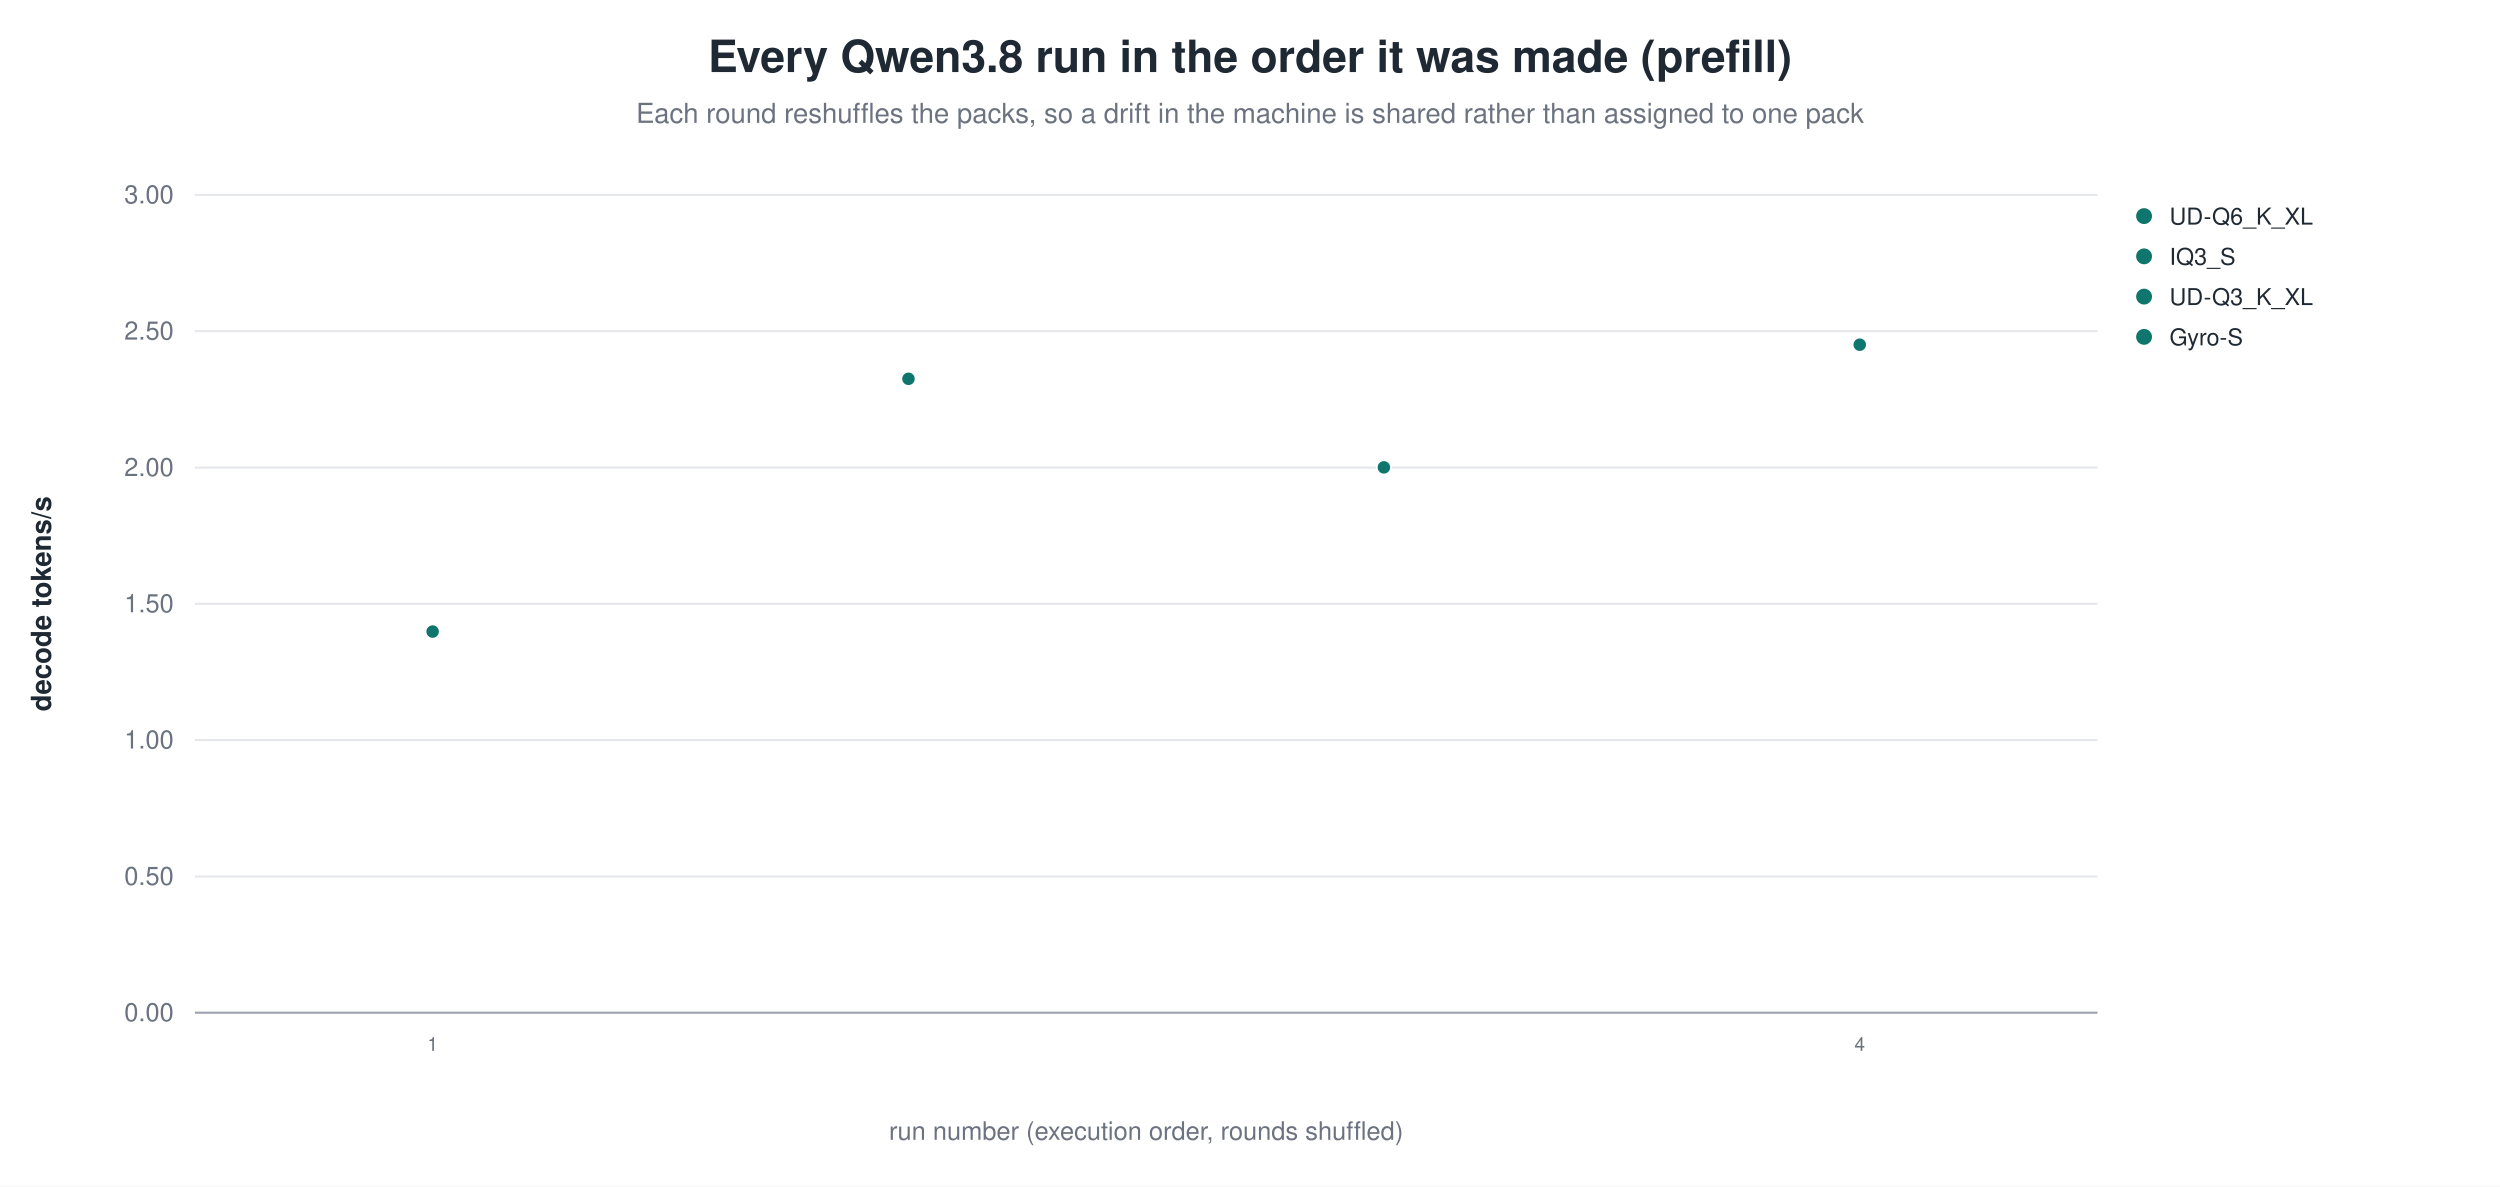
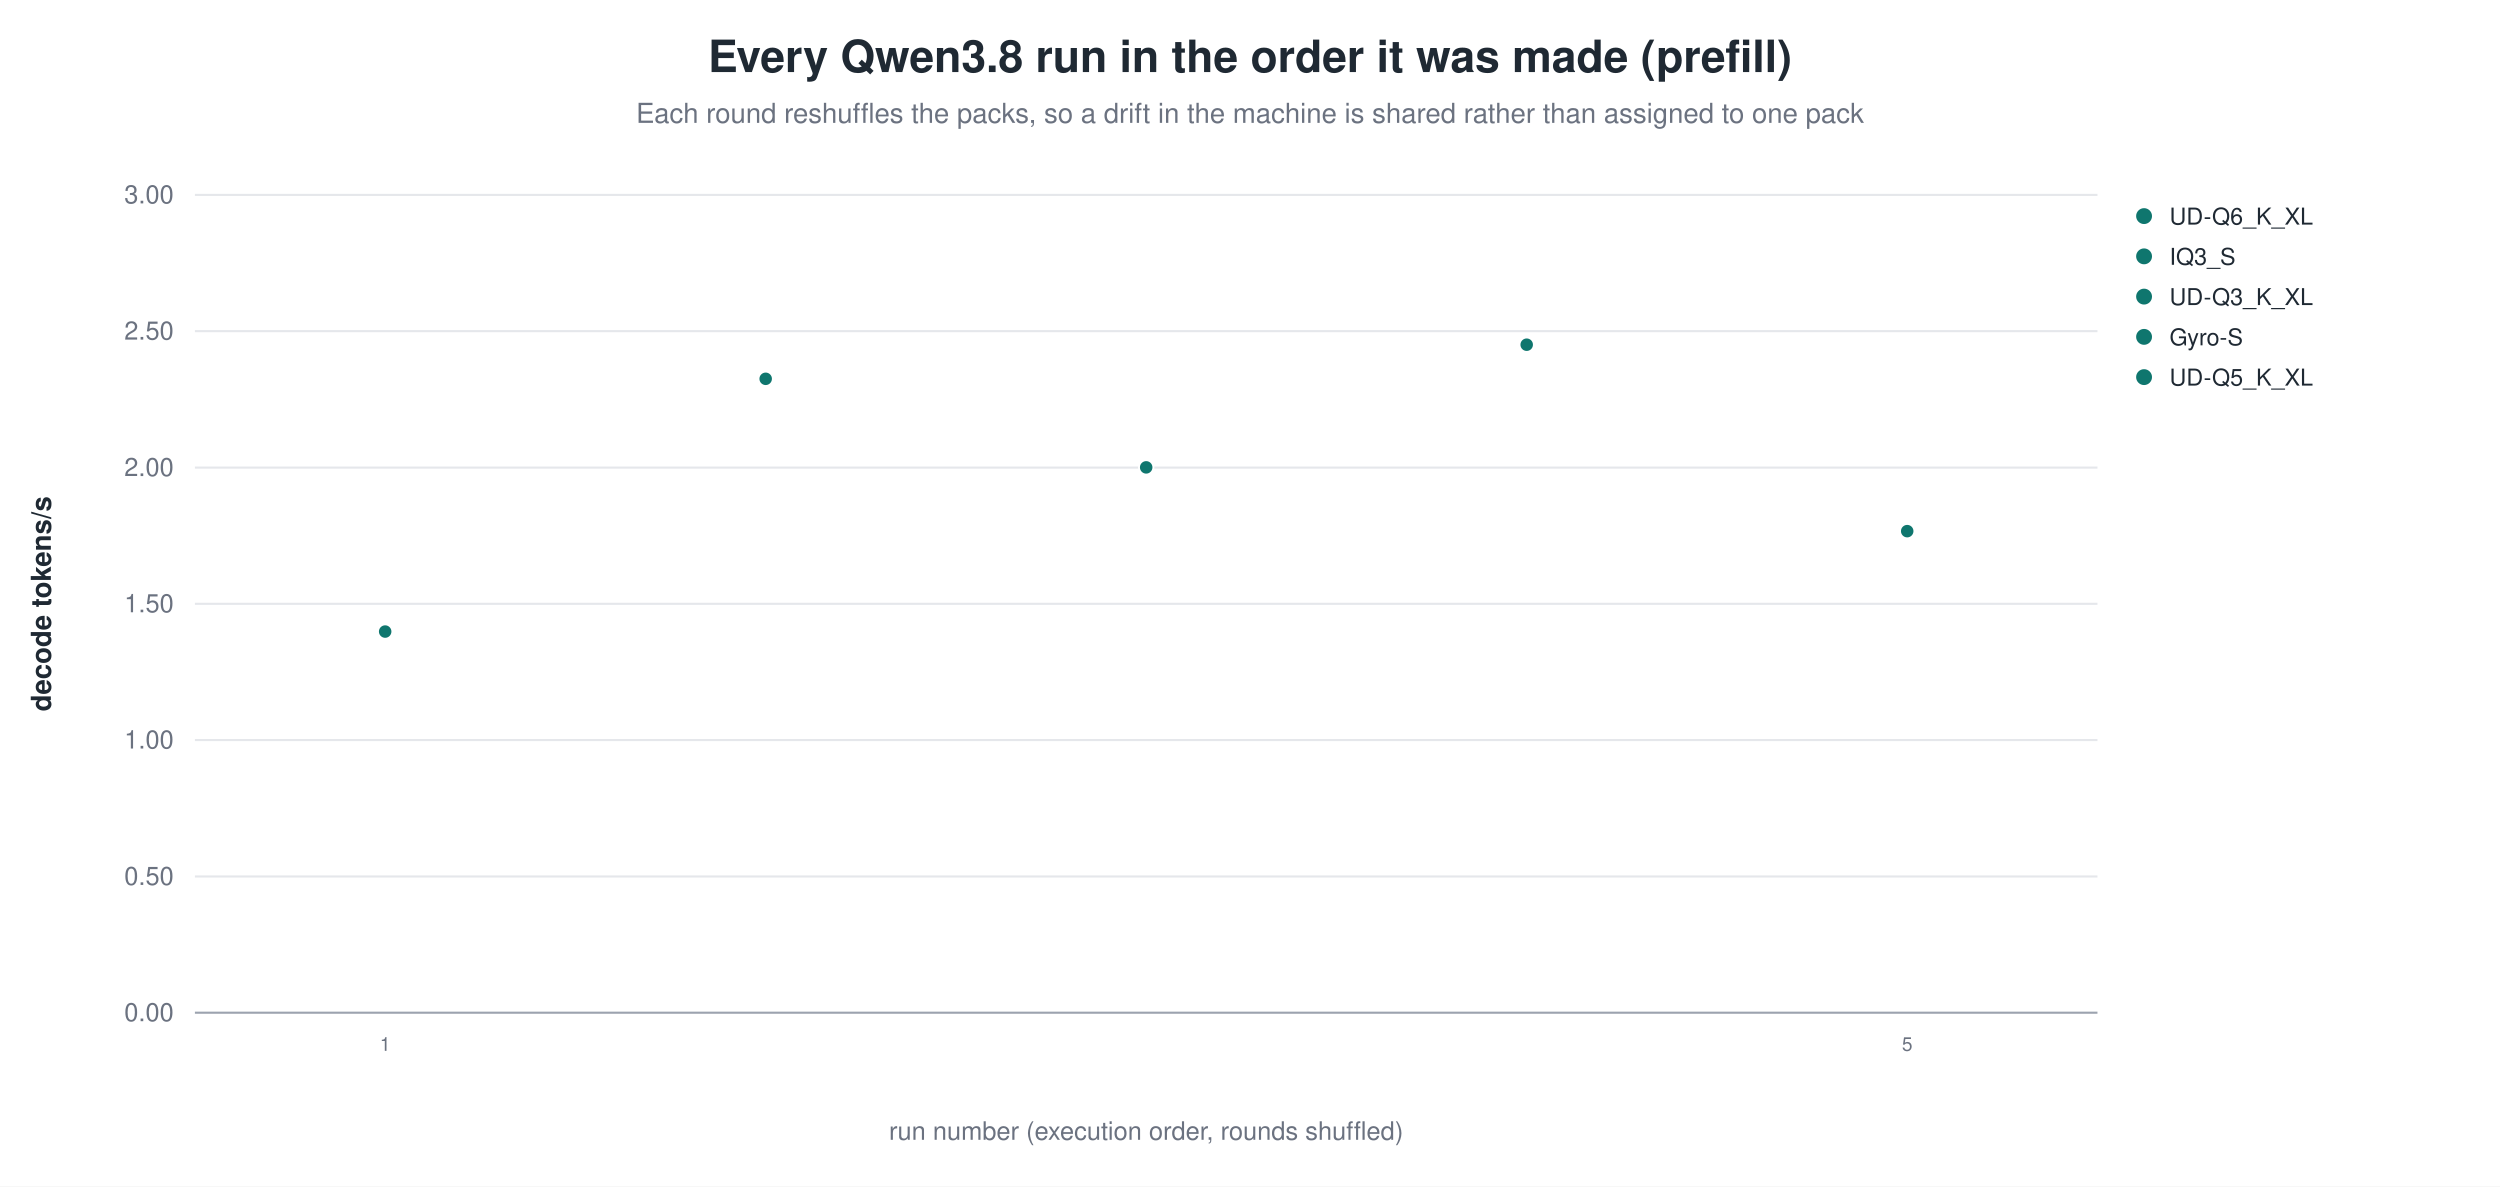
<svg xmlns="http://www.w3.org/2000/svg" width="1180" height="560" viewBox="0 0 1180 560" role="img" aria-label="Every Qwen3.8 run in the order it was made (prefill)">
  <rect width="1180" height="560" fill="white" />
  <text x="590.0" y="34" text-anchor="middle" font-family="Helvetica, Arial, sans-serif" font-size="21" font-weight="600" fill="#1f2933">Every Qwen3.8 run in the order it was made (prefill)</text>
  <text x="590.0" y="58" text-anchor="middle" font-family="Helvetica, Arial, sans-serif" font-size="13" fill="#6b7280">Each round reshuffles the packs, so a drift in the machine is shared rather than assigned to one pack</text>
  <line x1="92.0" y1="478.0" x2="990.0" y2="478.0" stroke="#9ca3af" stroke-width="1.0" />
  <text x="82.0" y="482.0" text-anchor="end" font-family="Helvetica, Arial, sans-serif" font-size="12" fill="#6b7280" font-weight="400">0.00</text>
  <line x1="92.0" y1="413.7" x2="990.0" y2="413.7" stroke="#e5e7eb" stroke-width="1.0" />
  <text x="82.0" y="417.7" text-anchor="end" font-family="Helvetica, Arial, sans-serif" font-size="12" fill="#6b7280" font-weight="400">0.50</text>
  <line x1="92.0" y1="349.3" x2="990.0" y2="349.3" stroke="#e5e7eb" stroke-width="1.0" />
  <text x="82.0" y="353.3" text-anchor="end" font-family="Helvetica, Arial, sans-serif" font-size="12" fill="#6b7280" font-weight="400">1.00</text>
  <line x1="92.0" y1="285.0" x2="990.0" y2="285.0" stroke="#e5e7eb" stroke-width="1.0" />
  <text x="82.0" y="289.0" text-anchor="end" font-family="Helvetica, Arial, sans-serif" font-size="12" fill="#6b7280" font-weight="400">1.50</text>
  <line x1="92.0" y1="220.7" x2="990.0" y2="220.7" stroke="#e5e7eb" stroke-width="1.0" />
  <text x="82.0" y="224.7" text-anchor="end" font-family="Helvetica, Arial, sans-serif" font-size="12" fill="#6b7280" font-weight="400">2.00</text>
  <line x1="92.0" y1="156.3" x2="990.0" y2="156.3" stroke="#e5e7eb" stroke-width="1.0" />
  <text x="82.0" y="160.3" text-anchor="end" font-family="Helvetica, Arial, sans-serif" font-size="12" fill="#6b7280" font-weight="400">2.50</text>
  <line x1="92.0" y1="92.0" x2="990.0" y2="92.0" stroke="#e5e7eb" stroke-width="1.0" />
  <text x="82.0" y="96.0" text-anchor="end" font-family="Helvetica, Arial, sans-serif" font-size="12" fill="#6b7280" font-weight="400">3.00</text>
  <text x="24.0" y="285.0" text-anchor="middle" font-family="Helvetica, Arial, sans-serif" font-size="13" fill="#1f2933" font-weight="600" transform="rotate(-90.0 24.0 285.0)">decode tokens/s</text>
-   <circle cx="204.2" cy="298.1" r="3.4" fill="#0f766e" stroke="white" stroke-width="0.9" opacity="1.00" />
-   <text x="204.2" y="496.0" text-anchor="middle" font-family="Helvetica, Arial, sans-serif" font-size="9" fill="#6b7280" font-weight="400">1</text>
-   <circle cx="428.8" cy="178.8" r="3.4" fill="#0f766e" stroke="white" stroke-width="0.9" opacity="1.00" />
-   <circle cx="653.2" cy="220.6" r="3.4" fill="#0f766e" stroke="white" stroke-width="0.9" opacity="1.00" />
-   <circle cx="877.8" cy="162.7" r="3.4" fill="#0f766e" stroke="white" stroke-width="0.9" opacity="1.00" />
-   <text x="877.8" y="496.0" text-anchor="middle" font-family="Helvetica, Arial, sans-serif" font-size="9" fill="#6b7280" font-weight="400">4</text>
+   <circle cx="181.8" cy="298.1" r="3.4" fill="#0f766e" stroke="white" stroke-width="0.9" opacity="1.00" />
+   <text x="181.8" y="496.0" text-anchor="middle" font-family="Helvetica, Arial, sans-serif" font-size="9" fill="#6b7280" font-weight="400">1</text>
+   <circle cx="361.4" cy="178.8" r="3.4" fill="#0f766e" stroke="white" stroke-width="0.9" opacity="1.00" />
+   <circle cx="541.0" cy="220.6" r="3.4" fill="#0f766e" stroke="white" stroke-width="0.9" opacity="1.00" />
+   <circle cx="720.6" cy="162.7" r="3.4" fill="#0f766e" stroke="white" stroke-width="0.9" opacity="1.00" />
+   <circle cx="900.2" cy="250.7" r="3.4" fill="#0f766e" stroke="white" stroke-width="0.9" opacity="1.00" />
+   <text x="900.2" y="496.0" text-anchor="middle" font-family="Helvetica, Arial, sans-serif" font-size="9" fill="#6b7280" font-weight="400">5</text>
  <circle cx="1012.0" cy="102.0" r="4.2" fill="#0f766e" stroke="white" stroke-width="0.9" opacity="1.00" />
  <text x="1024.0" y="106.0" text-anchor="start" font-family="Helvetica, Arial, sans-serif" font-size="11" fill="#1f2933" font-weight="400">UD-Q6_K_XL</text>
  <circle cx="1012.0" cy="121.0" r="4.2" fill="#0f766e" stroke="white" stroke-width="0.9" opacity="1.00" />
  <text x="1024.0" y="125.0" text-anchor="start" font-family="Helvetica, Arial, sans-serif" font-size="11" fill="#1f2933" font-weight="400">IQ3_S</text>
  <circle cx="1012.0" cy="140.0" r="4.2" fill="#0f766e" stroke="white" stroke-width="0.9" opacity="1.00" />
  <text x="1024.0" y="144.0" text-anchor="start" font-family="Helvetica, Arial, sans-serif" font-size="11" fill="#1f2933" font-weight="400">UD-Q3_K_XL</text>
  <circle cx="1012.0" cy="159.0" r="4.2" fill="#0f766e" stroke="white" stroke-width="0.9" opacity="1.00" />
  <text x="1024.0" y="163.0" text-anchor="start" font-family="Helvetica, Arial, sans-serif" font-size="11" fill="#1f2933" font-weight="400">Gyro-S</text>
+   <circle cx="1012.0" cy="178.0" r="4.2" fill="#0f766e" stroke="white" stroke-width="0.9" opacity="1.00" />
+   <text x="1024.0" y="182.0" text-anchor="start" font-family="Helvetica, Arial, sans-serif" font-size="11" fill="#1f2933" font-weight="400">UD-Q5_K_XL</text>
  <text x="541.0" y="538.0" text-anchor="middle" font-family="Helvetica, Arial, sans-serif" font-size="12" fill="#6b7280" font-weight="400">run number (execution order, rounds shuffled)</text>
</svg>
